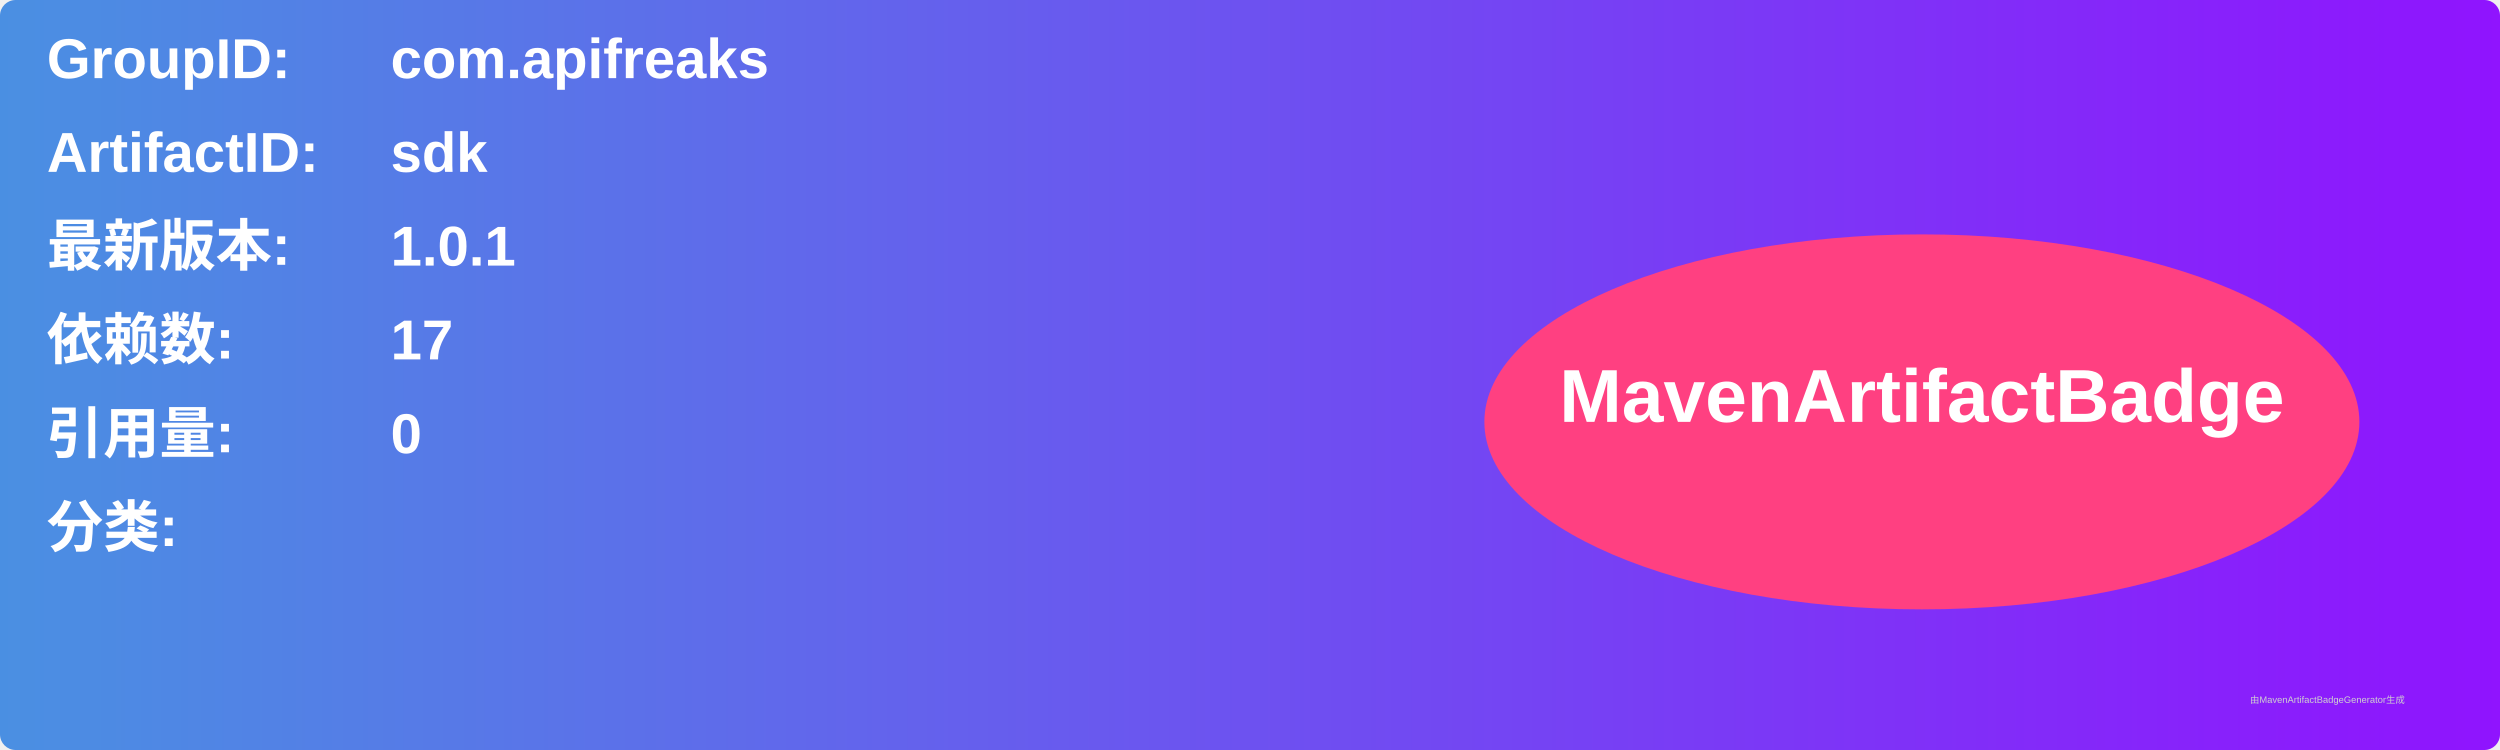
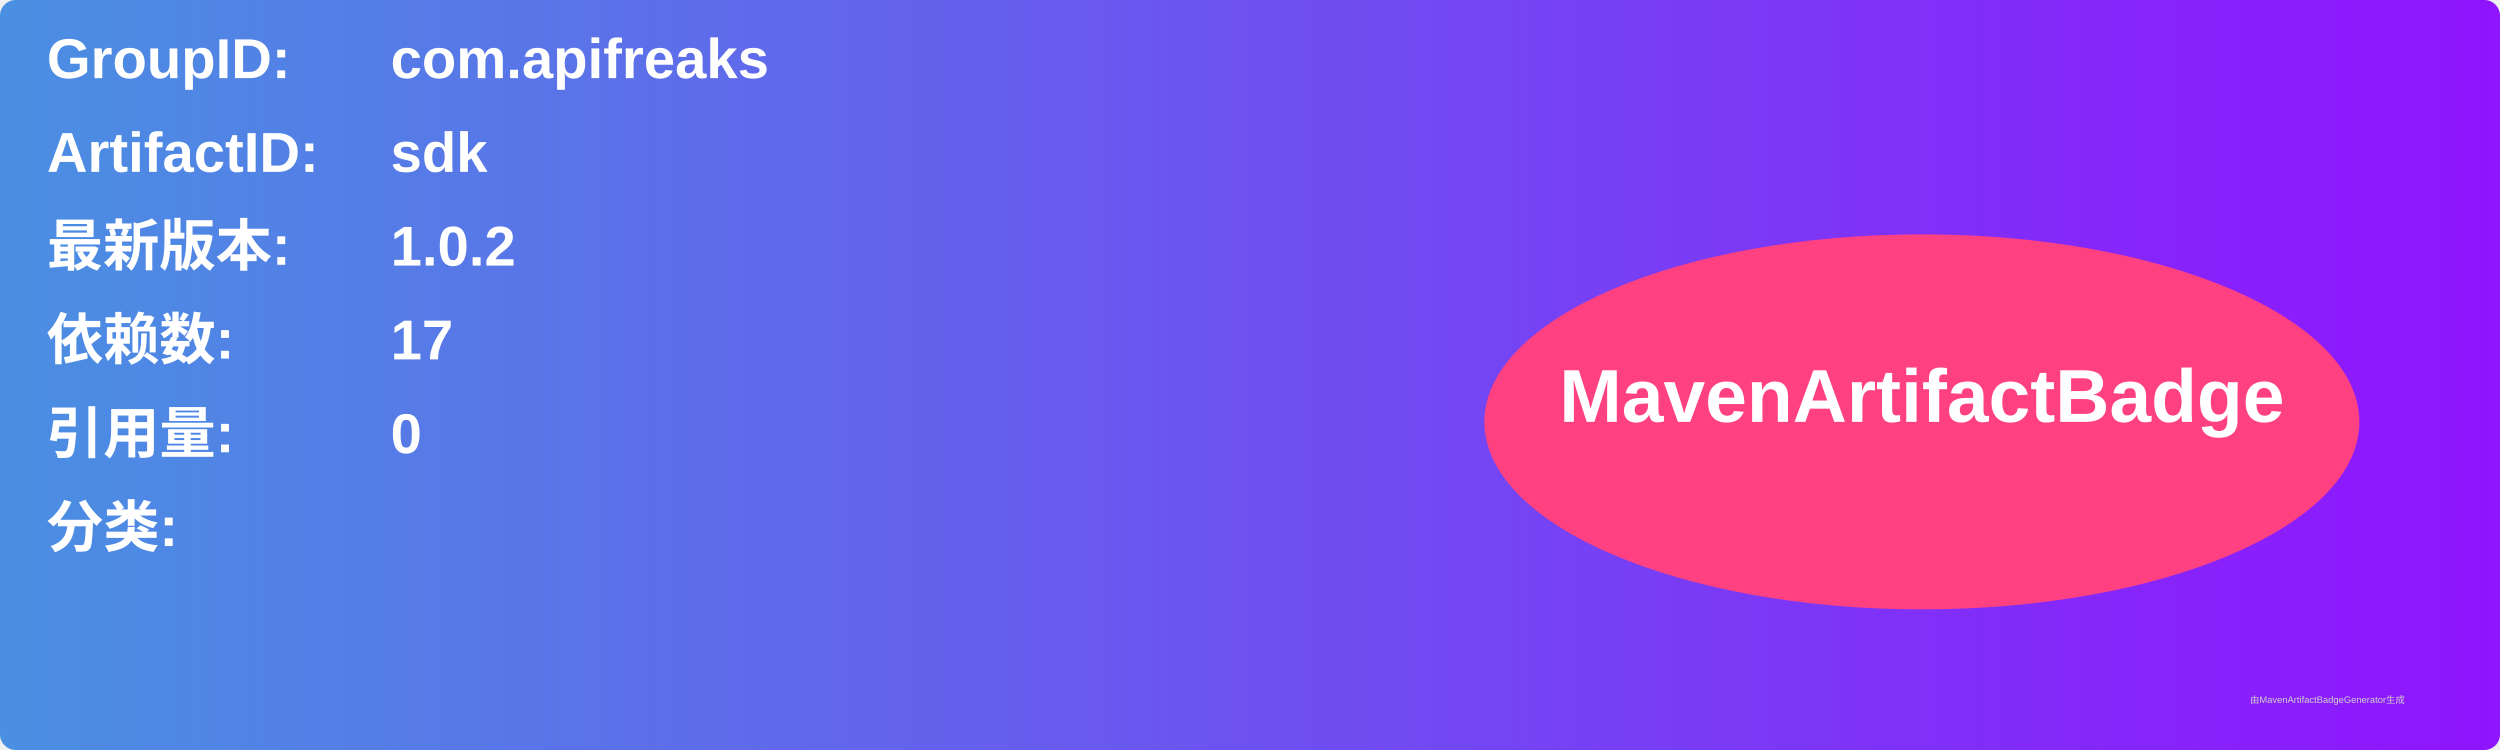
<svg xmlns="http://www.w3.org/2000/svg" width="800" height="240" viewBox="0 0 800 240">
  <linearGradient id="grad" x1="0%" y1="0%" x2="100%" y2="0%">
    <stop offset="0%" stop-color="#4a90e2" />
    <stop offset="100%" stop-color="#9013fe" />
  </linearGradient>
  <rect width="100%" height="100%" rx="5" ry="5" fill="url(#grad)" />
  <g transform="translate(15, 15)">
    <text x="0" y="10" font-family="Arial" font-size="18" fill="white" font-weight="bold" width="260">GroupID:</text>
    <text x="110" y="10" font-family="Arial" font-size="18" fill="white" font-weight="bold" width="460">com.apifreaks</text>
    <text x="0" y="40" font-family="Arial" font-size="18" fill="white" font-weight="bold" width="260">ArtifactID:</text>
    <text x="110" y="40" font-family="Arial" font-size="18" fill="white" font-weight="bold" width="460">sdk</text>
    <text x="0" y="70" font-family="Arial" font-size="18" fill="white" font-weight="bold">最新版本:</text>
    <text x="110" y="70" font-family="Arial" font-size="18" fill="white" font-weight="bold">
-       <tspan font-weight="bold">1.0.1</tspan>
+       <tspan font-weight="bold">1.0.2</tspan>
    </text>
    <text x="0" y="100" font-family="Arial" font-size="18" fill="white" font-weight="bold">依赖数: </text>
    <text x="110" y="100" font-family="Arial" font-size="18" fill="white">
      <tspan font-weight="bold">17</tspan>
    </text>
    <text x="0" y="130" font-family="Arial" font-size="18" fill="white" font-weight="bold">引用量: </text>
    <text x="110" y="130" font-family="Arial" font-size="18" fill="white">
      <tspan font-weight="bold">0</tspan>
    </text>
    <text x="0" y="160" font-family="Arial" font-size="18" fill="white" font-weight="bold">分类:</text>
    <text x="10" y="190" font-family="Arial" font-size="10" fill="white">
      <tspan font-weight="bold" />
    </text>
    <ellipse cx="600" cy="120" rx="140" ry="60" fill="#ff4081" />
    <text x="600" y="120" text-anchor="middle" font-family="Arial" font-size="24" fill="white" font-weight="bold">MavenArtifactBadge</text>
  </g>
  <text x="720" y="225" font-family="Arial" font-size="3" fill="#d0d0d0">由MavenArtifactBadgeGenerator生成</text>
</svg>
